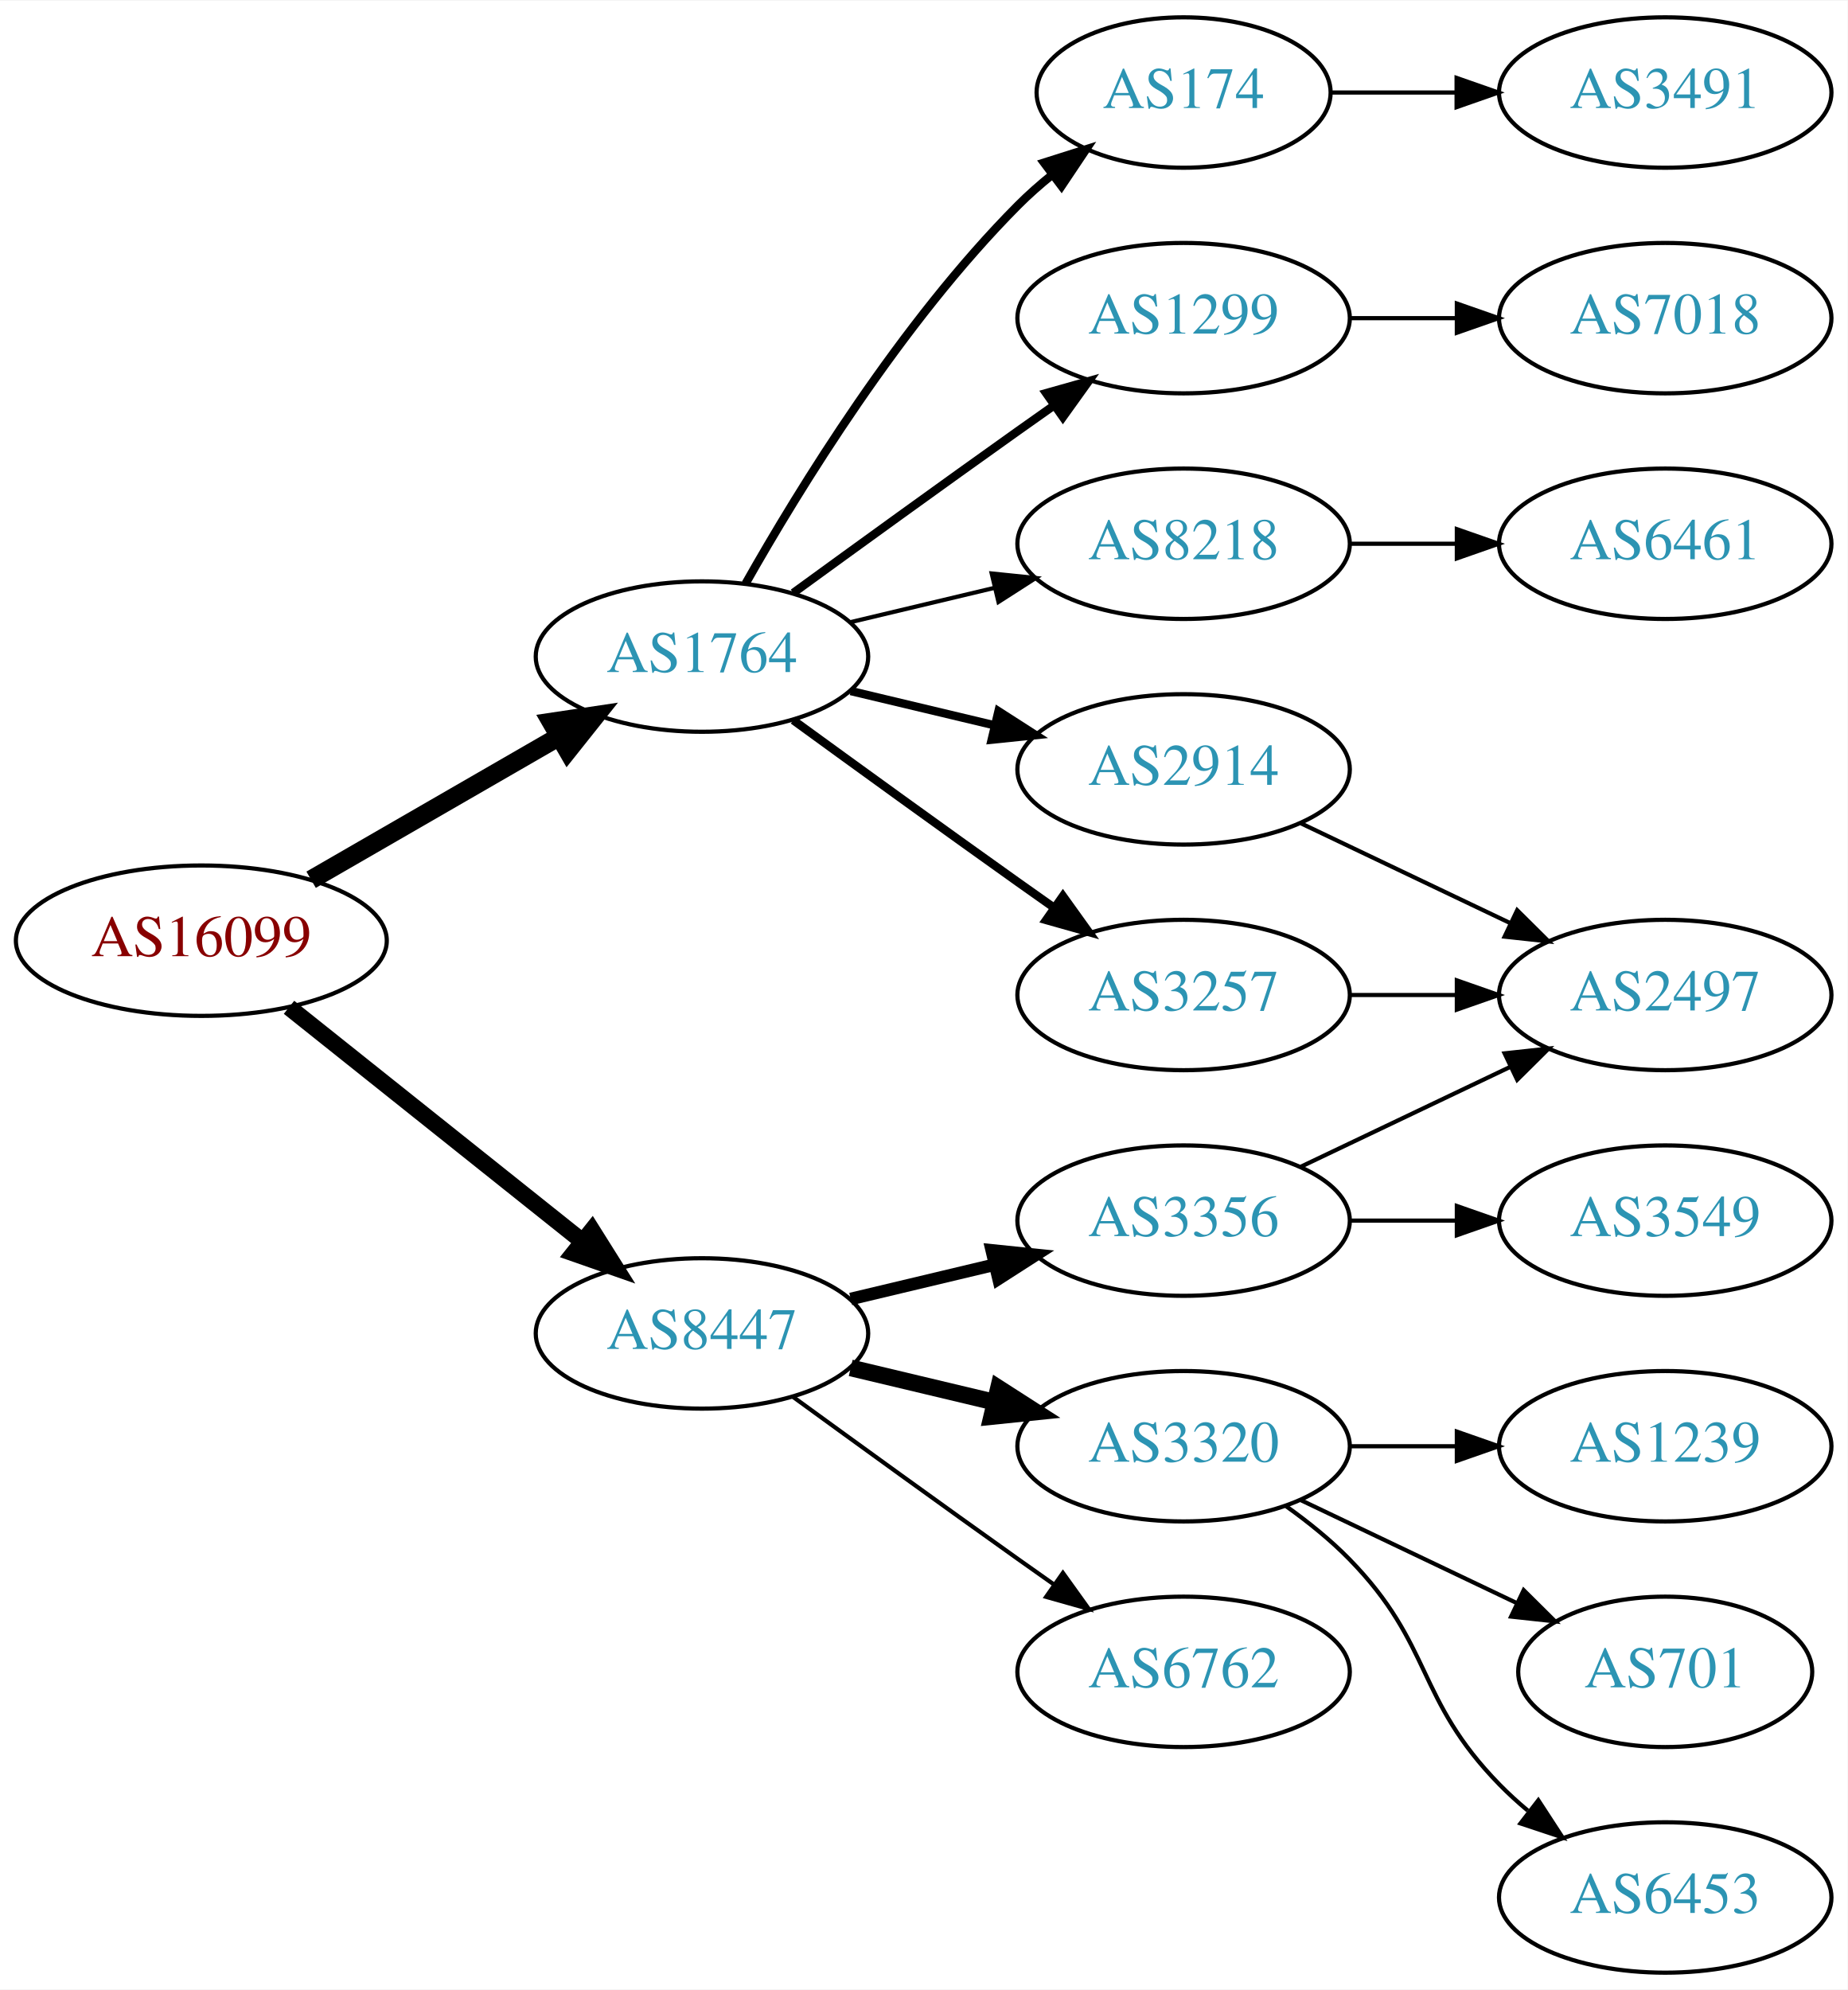
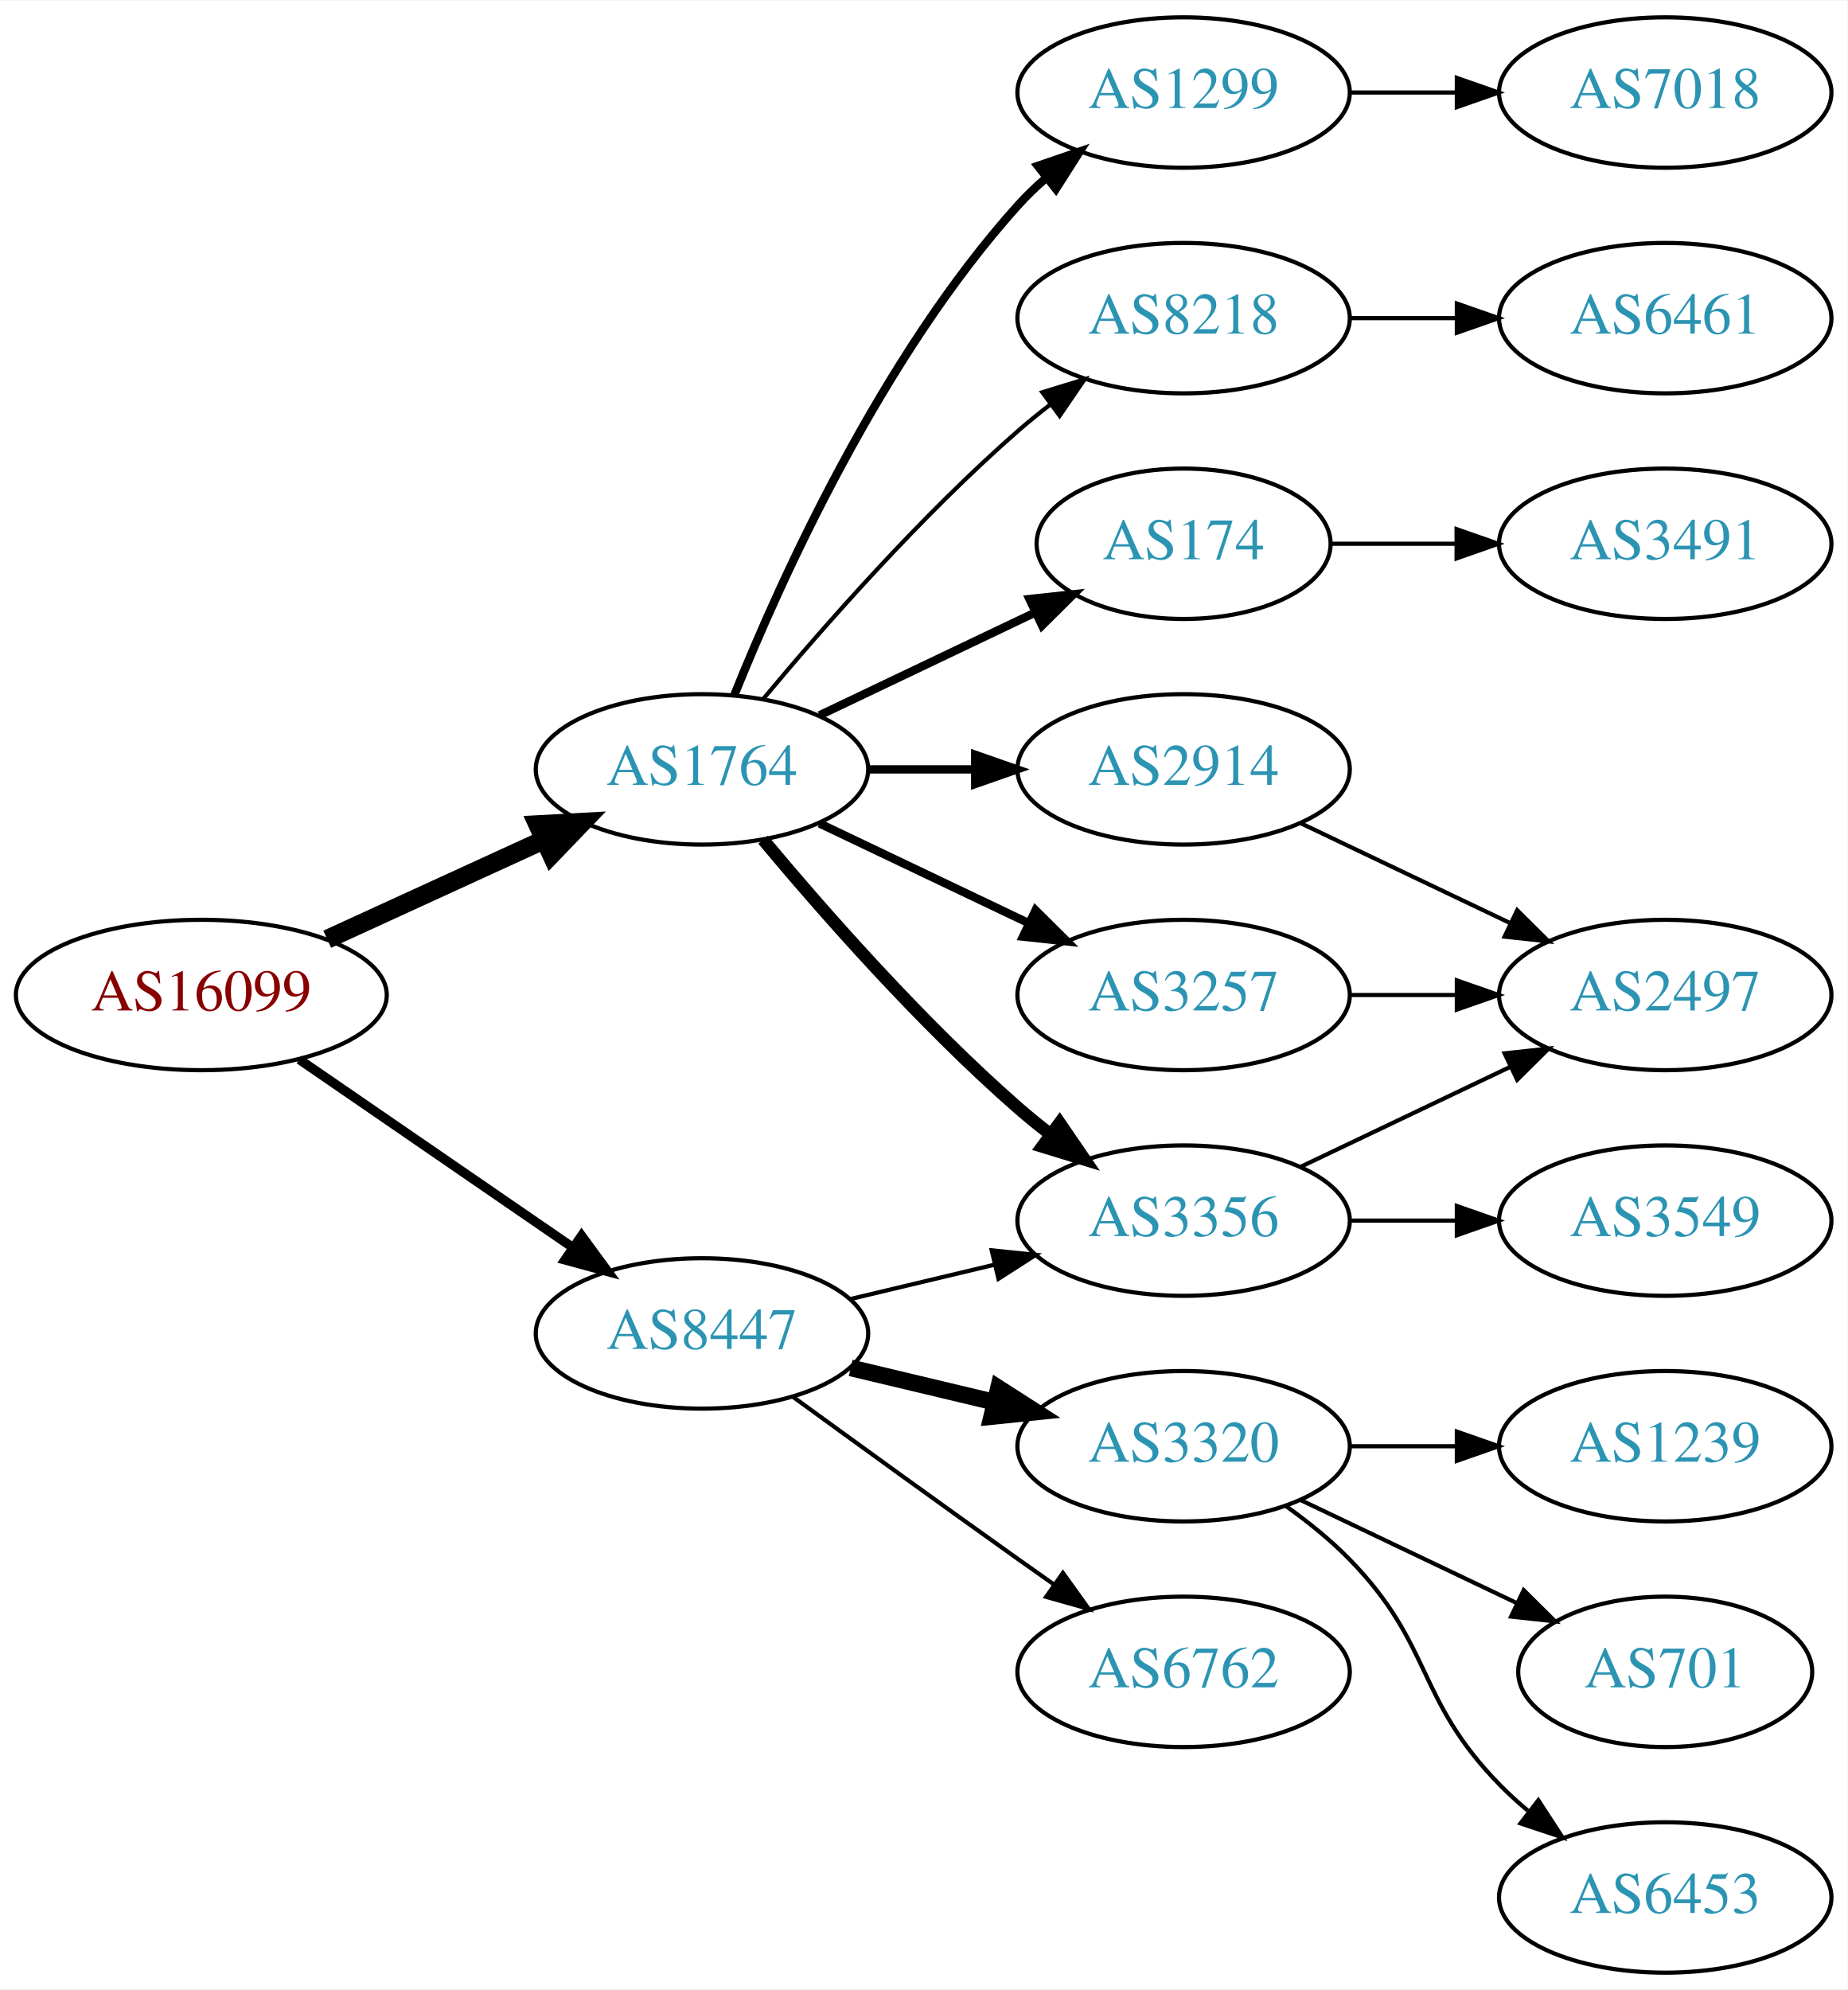
<svg xmlns="http://www.w3.org/2000/svg" xmlns:xlink="http://www.w3.org/1999/xlink" width="442pt" height="476pt" viewBox="0.00 0.00 442.27 476.00">
  <g id="graph0" class="graph" transform="scale(1 1) rotate(0) translate(4 472)">
    <polygon fill="white" stroke="none" points="-4,4 -4,-472 438.271,-472 438.271,4 -4,4" />
    <g id="node1" class="node">
      <g id="a_node1">
        <a xlink:href="/asn/16099" xlink:title="AS16099 ~ SOZVERS-NET [AT]">
-           <ellipse fill="#ffffff" stroke="black" cx="44.196" cy="-247" rx="44.393" ry="18" />
-           <text text-anchor="middle" x="44.196" y="-243.3" font-family="Times,serif" font-size="14.00" fill="#880000">AS16099</text>
+           <ellipse fill="#ffffff" stroke="black" cx="44.196" cy="-234" rx="44.393" ry="18" />
+           <text text-anchor="middle" x="44.196" y="-230.3" font-family="Times,serif" font-size="14.00" fill="#880000">AS16099</text>
        </a>
      </g>
    </g>
    <g id="node2" class="node">
      <g id="a_node2">
        <a xlink:href="/asn/1764" xlink:title="AS1764 ~ NEXTLAYER-AS [AT]">
-           <ellipse fill="#ffffff" stroke="black" cx="164.039" cy="-315" rx="39.794" ry="18" />
-           <text text-anchor="middle" x="164.039" y="-311.3" font-family="Times,serif" font-size="14.00" fill="#2c94b3">AS1764</text>
+           <ellipse fill="#ffffff" stroke="black" cx="164.039" cy="-288" rx="39.794" ry="18" />
+           <text text-anchor="middle" x="164.039" y="-284.3" font-family="Times,serif" font-size="14.00" fill="#2c94b3">AS1764</text>
        </a>
      </g>
    </g>
    <g id="edge1" class="edge">
-       <path fill="none" stroke="black" stroke-width="4.5" d="M70.476,-261.588C87.796,-271.582 110.947,-284.941 129.763,-295.799" />
-       <polygon fill="black" stroke="black" stroke-width="4.5" points="127.978,-299.314 138.607,-300.902 131.914,-292.493 127.978,-299.314" />
+       <path fill="none" stroke="black" stroke-width="4.5" d="M74.326,-247.348C89.937,-254.502 109.335,-263.391 126.007,-271.03" />
+       <polygon fill="black" stroke="black" stroke-width="4.5" points="124.727,-274.775 135.459,-275.362 128.008,-267.616 124.727,-274.775" />
    </g>
    <g id="node3" class="node">
      <g id="a_node3">
        <a xlink:href="/asn/8447" xlink:title="AS8447 ~ A1 Telekom Austria AG [AT]">
          <ellipse fill="#ffffff" stroke="black" cx="164.039" cy="-153" rx="39.794" ry="18" />
          <text text-anchor="middle" x="164.039" y="-149.3" font-family="Times,serif" font-size="14.00" fill="#2c94b3">AS8447</text>
        </a>
      </g>
    </g>
    <g id="edge2" class="edge">
-       <path fill="none" stroke="black" stroke-width="4" d="M65.186,-231.054C84.518,-215.634 113.969,-192.141 135.512,-174.957" />
-       <polygon fill="black" stroke="black" stroke-width="4" points="137.708,-177.682 143.343,-168.71 133.343,-172.21 137.708,-177.682" />
+       <path fill="none" stroke="black" stroke-width="2.25" d="M67.639,-218.574C86.22,-205.802 112.781,-187.545 133.161,-173.537" />
+       <polygon fill="black" stroke="black" stroke-width="2.25" points="135.216,-176.371 141.475,-167.822 131.251,-170.602 135.216,-176.371" />
    </g>
    <g id="node4" class="node">
      <g id="a_node4">
        <a xlink:href="/asn/174" xlink:title="AS174 ~ Cogent Communications [US]">
-           <ellipse fill="#ffffff" stroke="black" cx="279.332" cy="-450" rx="35.194" ry="18" />
-           <text text-anchor="middle" x="279.332" y="-446.3" font-family="Times,serif" font-size="14.00" fill="#2c94b3">AS174</text>
+           <ellipse fill="#ffffff" stroke="black" cx="279.332" cy="-342" rx="35.194" ry="18" />
+           <text text-anchor="middle" x="279.332" y="-338.3" font-family="Times,serif" font-size="14.00" fill="#2c94b3">AS174</text>
        </a>
      </g>
    </g>
    <g id="edge3" class="edge">
-       <path fill="none" stroke="black" stroke-width="2" d="M174.498,-332.49C187.28,-355.096 211.712,-394.886 239.685,-423 242.185,-425.513 244.946,-427.949 247.807,-430.261" />
-       <polygon fill="black" stroke="black" stroke-width="2" points="245.905,-433.21 256.004,-436.413 250.108,-427.611 245.905,-433.21" />
+       <path fill="none" stroke="black" stroke-width="2" d="M192.175,-300.934C207.607,-308.29 227.092,-317.577 243.628,-325.459" />
+       <polygon fill="black" stroke="black" stroke-width="2" points="242.436,-328.768 252.969,-329.911 245.448,-322.449 242.436,-328.768" />
    </g>
    <g id="node5" class="node">
      <g id="a_node5">
-         <a xlink:href="/asn/1299" xlink:title="AS1299 ~ Telia Carrier [EU]">
-           <ellipse fill="#ffffff" stroke="black" cx="279.332" cy="-396" rx="39.794" ry="18" />
-           <text text-anchor="middle" x="279.332" y="-392.3" font-family="Times,serif" font-size="14.00" fill="#2c94b3">AS1299</text>
+         <a xlink:href="/asn/3257" xlink:title="AS3257 ~ GTT [DE]">
+           <ellipse fill="#ffffff" stroke="black" cx="279.332" cy="-234" rx="39.794" ry="18" />
+           <text text-anchor="middle" x="279.332" y="-230.3" font-family="Times,serif" font-size="14.00" fill="#2c94b3">AS3257</text>
        </a>
      </g>
    </g>
    <g id="edge4" class="edge">
-       <path fill="none" stroke="black" stroke-width="2" d="M185.887,-330.222C200.821,-341.091 221.435,-356.025 239.685,-369 242.506,-371.005 245.449,-373.085 248.397,-375.159" />
-       <polygon fill="black" stroke="black" stroke-width="2" points="246.424,-378.05 256.621,-380.926 250.443,-372.319 246.424,-378.05" />
+       <path fill="none" stroke="black" stroke-width="2" d="M192.175,-275.066C207.169,-267.919 225.99,-258.948 242.213,-251.215" />
+       <polygon fill="black" stroke="black" stroke-width="2" points="243.895,-254.291 251.417,-246.829 240.884,-247.972 243.895,-254.291" />
    </g>
    <g id="node6" class="node">
      <g id="a_node6">
-         <a xlink:href="/asn/8218" xlink:title="AS8218 ~ legacy Neotelecoms [FR]">
-           <ellipse fill="#ffffff" stroke="black" cx="279.332" cy="-342" rx="39.794" ry="18" />
-           <text text-anchor="middle" x="279.332" y="-338.3" font-family="Times,serif" font-size="14.00" fill="#2c94b3">AS8218</text>
-         </a>
-       </g>
-     </g>
-     <g id="edge5" class="edge">
-       <path fill="none" stroke="black" d="M199.646,-323.248C210.517,-325.838 222.671,-328.735 234.114,-331.462" />
-       <polygon fill="black" stroke="black" points="233.397,-334.889 243.936,-333.803 235.02,-328.08 233.397,-334.889" />
-     </g>
-     <g id="node7" class="node">
-       <g id="a_node7">
        <a xlink:href="/asn/2914" xlink:title="AS2914 ~ NTT America, Inc. [US]">
          <ellipse fill="#ffffff" stroke="black" cx="279.332" cy="-288" rx="39.794" ry="18" />
          <text text-anchor="middle" x="279.332" y="-284.3" font-family="Times,serif" font-size="14.00" fill="#2c94b3">AS2914</text>
        </a>
      </g>
    </g>
-     <g id="edge6" class="edge">
-       <path fill="none" stroke="black" stroke-width="2" d="M199.646,-306.752C210.517,-304.162 222.671,-301.265 234.114,-298.538" />
-       <polygon fill="black" stroke="black" stroke-width="2" points="235.02,-301.92 243.936,-296.197 233.397,-295.111 235.02,-301.92" />
-     </g>
-     <g id="node8" class="node">
-       <g id="a_node8">
-         <a xlink:href="/asn/3257" xlink:title="AS3257 ~ GTT [DE]">
-           <ellipse fill="#ffffff" stroke="black" cx="279.332" cy="-234" rx="39.794" ry="18" />
-           <text text-anchor="middle" x="279.332" y="-230.3" font-family="Times,serif" font-size="14.00" fill="#2c94b3">AS3257</text>
-         </a>
-       </g>
-     </g>
-     <g id="edge7" class="edge">
-       <path fill="none" stroke="black" stroke-width="2" d="M185.887,-299.778C200.821,-288.909 221.435,-273.975 239.685,-261 242.506,-258.995 245.449,-256.915 248.397,-254.841" />
-       <polygon fill="black" stroke="black" stroke-width="2" points="250.443,-257.681 256.621,-249.074 246.424,-251.95 250.443,-257.681" />
-     </g>
-     <g id="node13" class="node">
-       <g id="a_node13">
+     <g id="edge5" class="edge">
+       <path fill="none" stroke="black" stroke-width="2" d="M203.711,-288C211.914,-288 220.678,-288 229.21,-288" />
+       <polygon fill="black" stroke="black" stroke-width="2" points="229.449,-291.5 239.449,-288 229.449,-284.5 229.449,-291.5" />
+     </g>
+     <g id="node7" class="node">
+       <g id="a_node7">
        <a xlink:href="/asn/3356" xlink:title="AS3356 ~ Level 3 Parent, LLC [US]">
          <ellipse fill="#ffffff" stroke="black" cx="279.332" cy="-180" rx="39.794" ry="18" />
          <text text-anchor="middle" x="279.332" y="-176.3" font-family="Times,serif" font-size="14.00" fill="#2c94b3">AS3356</text>
        </a>
      </g>
    </g>
-     <g id="edge13" class="edge">
-       <path fill="none" stroke="black" stroke-width="3" d="M199.646,-161.248C210.517,-163.838 222.671,-166.735 234.114,-169.462" />
-       <polygon fill="black" stroke="black" stroke-width="3" points="233.397,-172.889 243.936,-171.803 235.02,-166.08 233.397,-172.889" />
-     </g>
-     <g id="node14" class="node">
-       <g id="a_node14">
+     <g id="edge6" class="edge">
+       <path fill="none" stroke="black" stroke-width="3" d="M178.669,-271.183C192.951,-254.071 216.498,-227.255 239.685,-207 242.151,-204.846 244.789,-202.706 247.487,-200.628" />
+       <polygon fill="black" stroke="black" stroke-width="3" points="249.66,-203.375 255.641,-194.63 245.512,-197.736 249.66,-203.375" />
+     </g>
+     <g id="node8" class="node">
+       <g id="a_node8">
+         <a xlink:href="/asn/1299" xlink:title="AS1299 ~ Telia Carrier [EU]">
+           <ellipse fill="#ffffff" stroke="black" cx="279.332" cy="-450" rx="39.794" ry="18" />
+           <text text-anchor="middle" x="279.332" y="-446.3" font-family="Times,serif" font-size="14.00" fill="#2c94b3">AS1299</text>
+         </a>
+       </g>
+     </g>
+     <g id="edge7" class="edge">
+       <path fill="none" stroke="black" stroke-width="2" d="M171.786,-305.787C182.837,-333.243 206.891,-386.578 239.685,-423 241.688,-425.224 243.906,-427.363 246.239,-429.397" />
+       <polygon fill="black" stroke="black" stroke-width="2" points="244.437,-432.433 254.458,-435.873 248.769,-426.935 244.437,-432.433" />
+     </g>
+     <g id="node9" class="node">
+       <g id="a_node9">
+         <a xlink:href="/asn/8218" xlink:title="AS8218 ~ legacy Neotelecoms [FR]">
+           <ellipse fill="#ffffff" stroke="black" cx="279.332" cy="-396" rx="39.794" ry="18" />
+           <text text-anchor="middle" x="279.332" y="-392.3" font-family="Times,serif" font-size="14.00" fill="#2c94b3">AS8218</text>
+         </a>
+       </g>
+     </g>
+     <g id="edge8" class="edge">
+       <path fill="none" stroke="black" d="M178.669,-304.817C192.951,-321.929 216.498,-348.745 239.685,-369 242.151,-371.154 244.789,-373.294 247.487,-375.372" />
+       <polygon fill="black" stroke="black" points="245.512,-378.264 255.641,-381.37 249.66,-372.625 245.512,-378.264" />
+     </g>
+     <g id="edge17" class="edge">
+       <path fill="none" stroke="black" d="M199.646,-161.248C210.517,-163.838 222.671,-166.735 234.114,-169.462" />
+       <polygon fill="black" stroke="black" points="233.397,-172.889 243.936,-171.803 235.02,-166.08 233.397,-172.889" />
+     </g>
+     <g id="node15" class="node">
+       <g id="a_node15">
        <a xlink:href="/asn/3320" xlink:title="AS3320 ~ DTAG [DE]">
          <ellipse fill="#ffffff" stroke="black" cx="279.332" cy="-126" rx="39.794" ry="18" />
          <text text-anchor="middle" x="279.332" y="-122.3" font-family="Times,serif" font-size="14.00" fill="#2c94b3">AS3320</text>
        </a>
      </g>
    </g>
-     <g id="edge14" class="edge">
+     <g id="edge16" class="edge">
      <path fill="none" stroke="black" stroke-width="4" d="M199.646,-144.752C210.517,-142.162 222.671,-139.265 234.114,-136.538" />
      <polygon fill="black" stroke="black" stroke-width="4" points="235.02,-139.92 243.936,-134.197 233.397,-133.111 235.02,-139.92" />
    </g>
-     <g id="node15" class="node">
-       <g id="a_node15">
+     <g id="node16" class="node">
+       <g id="a_node16">
        <a xlink:href="/asn/6762" xlink:title="AS6762 ~ TELECOM ITALIA SPARKLE S.p.A. [IT]">
          <ellipse fill="#ffffff" stroke="black" cx="279.332" cy="-72" rx="39.794" ry="18" />
          <text text-anchor="middle" x="279.332" y="-68.3" font-family="Times,serif" font-size="14.00" fill="#2c94b3">AS6762</text>
        </a>
      </g>
    </g>
-     <g id="edge15" class="edge">
+     <g id="edge18" class="edge">
      <path fill="none" stroke="black" d="M185.887,-137.778C200.821,-126.909 221.435,-111.975 239.685,-99 242.506,-96.995 245.449,-94.915 248.397,-92.841" />
      <polygon fill="black" stroke="black" points="250.443,-95.681 256.621,-87.074 246.424,-89.95 250.443,-95.681" />
    </g>
-     <g id="node9" class="node">
-       <g id="a_node9">
+     <g id="node14" class="node">
+       <g id="a_node14">
        <a xlink:href="/asn/3491" xlink:title="AS3491 ~ PCCW Global, Inc. [US]">
-           <ellipse fill="#ffffff" stroke="black" cx="394.625" cy="-450" rx="39.794" ry="18" />
-           <text text-anchor="middle" x="394.625" y="-446.3" font-family="Times,serif" font-size="14.00" fill="#2c94b3">AS3491</text>
-         </a>
-       </g>
-     </g>
-     <g id="edge8" class="edge">
-       <path fill="none" stroke="black" d="M314.631,-450C324.008,-450 334.358,-450 344.393,-450" />
-       <polygon fill="black" stroke="black" points="344.681,-453.5 354.681,-450 344.681,-446.5 344.681,-453.5" />
+           <ellipse fill="#ffffff" stroke="black" cx="394.625" cy="-342" rx="39.794" ry="18" />
+           <text text-anchor="middle" x="394.625" y="-338.3" font-family="Times,serif" font-size="14.00" fill="#2c94b3">AS3491</text>
+         </a>
+       </g>
+     </g>
+     <g id="edge15" class="edge">
+       <path fill="none" stroke="black" d="M314.631,-342C324.008,-342 334.358,-342 344.393,-342" />
+       <polygon fill="black" stroke="black" points="344.681,-345.5 354.681,-342 344.681,-338.5 344.681,-345.5" />
    </g>
    <g id="node10" class="node">
      <g id="a_node10">
-         <a xlink:href="/asn/7018" xlink:title="AS7018 ~ AT&amp;T Services, Inc. [US]">
-           <ellipse fill="#ffffff" stroke="black" cx="394.625" cy="-396" rx="39.794" ry="18" />
-           <text text-anchor="middle" x="394.625" y="-392.3" font-family="Times,serif" font-size="14.00" fill="#2c94b3">AS7018</text>
-         </a>
-       </g>
-     </g>
-     <g id="edge9" class="edge">
-       <path fill="none" stroke="black" d="M319.004,-396C327.207,-396 335.971,-396 344.503,-396" />
-       <polygon fill="black" stroke="black" points="344.742,-399.5 354.742,-396 344.742,-392.5 344.742,-399.5" />
-     </g>
-     <g id="node11" class="node">
-       <g id="a_node11">
-         <a xlink:href="/asn/6461" xlink:title="AS6461 ~ Zayo Bandwidth [US]">
-           <ellipse fill="#ffffff" stroke="black" cx="394.625" cy="-342" rx="39.794" ry="18" />
-           <text text-anchor="middle" x="394.625" y="-338.3" font-family="Times,serif" font-size="14.00" fill="#2c94b3">AS6461</text>
-         </a>
-       </g>
-     </g>
-     <g id="edge10" class="edge">
-       <path fill="none" stroke="black" d="M319.004,-342C327.207,-342 335.971,-342 344.503,-342" />
-       <polygon fill="black" stroke="black" points="344.742,-345.5 354.742,-342 344.742,-338.5 344.742,-345.5" />
-     </g>
-     <g id="node12" class="node">
-       <g id="a_node12">
        <a xlink:href="/asn/2497" xlink:title="AS2497 ~ Internet Initiative Japan Inc. [JP]">
          <ellipse fill="#ffffff" stroke="black" cx="394.625" cy="-234" rx="39.794" ry="18" />
          <text text-anchor="middle" x="394.625" y="-230.3" font-family="Times,serif" font-size="14.00" fill="#2c94b3">AS2497</text>
        </a>
      </g>
    </g>
-     <g id="edge11" class="edge">
+     <g id="edge13" class="edge">
+       <path fill="none" stroke="black" d="M319.004,-234C327.207,-234 335.971,-234 344.503,-234" />
+       <polygon fill="black" stroke="black" points="344.742,-237.5 354.742,-234 344.742,-230.5 344.742,-237.5" />
+     </g>
+     <g id="edge9" class="edge">
      <path fill="none" stroke="black" d="M307.468,-275.066C322.462,-267.919 341.283,-258.948 357.506,-251.215" />
      <polygon fill="black" stroke="black" points="359.188,-254.291 366.71,-246.829 356.177,-247.972 359.188,-254.291" />
    </g>
-     <g id="edge12" class="edge">
-       <path fill="none" stroke="black" d="M319.004,-234C327.207,-234 335.971,-234 344.503,-234" />
-       <polygon fill="black" stroke="black" points="344.742,-237.5 354.742,-234 344.742,-230.5 344.742,-237.5" />
-     </g>
-     <g id="edge16" class="edge">
+     <g id="edge10" class="edge">
      <path fill="none" stroke="black" d="M307.468,-192.934C322.462,-200.081 341.283,-209.052 357.506,-216.785" />
      <polygon fill="black" stroke="black" points="356.177,-220.028 366.71,-221.171 359.188,-213.709 356.177,-220.028" />
    </g>
-     <g id="node16" class="node">
-       <g id="a_node16">
+     <g id="node11" class="node">
+       <g id="a_node11">
        <a xlink:href="/asn/3549" xlink:title="AS3549 ~ Level 3 Parent, LLC [US]">
          <ellipse fill="#ffffff" stroke="black" cx="394.625" cy="-180" rx="39.794" ry="18" />
          <text text-anchor="middle" x="394.625" y="-176.3" font-family="Times,serif" font-size="14.00" fill="#2c94b3">AS3549</text>
        </a>
      </g>
    </g>
-     <g id="edge17" class="edge">
+     <g id="edge11" class="edge">
      <path fill="none" stroke="black" d="M319.004,-180C327.207,-180 335.971,-180 344.503,-180" />
      <polygon fill="black" stroke="black" points="344.742,-183.5 354.742,-180 344.742,-176.5 344.742,-183.5" />
    </g>
+     <g id="node13" class="node">
+       <g id="a_node13">
+         <a xlink:href="/asn/7018" xlink:title="AS7018 ~ AT&amp;T Services, Inc. [US]">
+           <ellipse fill="#ffffff" stroke="black" cx="394.625" cy="-450" rx="39.794" ry="18" />
+           <text text-anchor="middle" x="394.625" y="-446.3" font-family="Times,serif" font-size="14.00" fill="#2c94b3">AS7018</text>
+         </a>
+       </g>
+     </g>
+     <g id="edge14" class="edge">
+       <path fill="none" stroke="black" d="M319.004,-450C327.207,-450 335.971,-450 344.503,-450" />
+       <polygon fill="black" stroke="black" points="344.742,-453.5 354.742,-450 344.742,-446.5 344.742,-453.5" />
+     </g>
+     <g id="node12" class="node">
+       <g id="a_node12">
+         <a xlink:href="/asn/6461" xlink:title="AS6461 ~ Zayo Bandwidth [US]">
+           <ellipse fill="#ffffff" stroke="black" cx="394.625" cy="-396" rx="39.794" ry="18" />
+           <text text-anchor="middle" x="394.625" y="-392.3" font-family="Times,serif" font-size="14.00" fill="#2c94b3">AS6461</text>
+         </a>
+       </g>
+     </g>
+     <g id="edge12" class="edge">
+       <path fill="none" stroke="black" d="M319.004,-396C327.207,-396 335.971,-396 344.503,-396" />
+       <polygon fill="black" stroke="black" points="344.742,-399.5 354.742,-396 344.742,-392.5 344.742,-399.5" />
+     </g>
    <g id="node17" class="node">
      <g id="a_node17">
+         <a xlink:href="/asn/6453" xlink:title="AS6453 ~ TATA COMMUNICATIONS (AMERICA) INC [US]">
+           <ellipse fill="#ffffff" stroke="black" cx="394.625" cy="-18" rx="39.794" ry="18" />
+           <text text-anchor="middle" x="394.625" y="-14.3" font-family="Times,serif" font-size="14.00" fill="#2c94b3">AS6453</text>
+         </a>
+       </g>
+     </g>
+     <g id="edge19" class="edge">
+       <path fill="none" stroke="black" d="M303.926,-111.611C309.182,-107.852 314.513,-103.563 318.978,-99 339.151,-78.383 334.806,-65.617 354.978,-45 357.071,-42.861 359.354,-40.782 361.731,-38.79" />
+       <polygon fill="black" stroke="black" points="364.249,-41.268 370.031,-32.389 359.974,-35.725 364.249,-41.268" />
+     </g>
+     <g id="node18" class="node">
+       <g id="a_node18">
        <a xlink:href="/asn/1239" xlink:title="AS1239 ~ Sprint [US]">
          <ellipse fill="#ffffff" stroke="black" cx="394.625" cy="-126" rx="39.794" ry="18" />
          <text text-anchor="middle" x="394.625" y="-122.3" font-family="Times,serif" font-size="14.00" fill="#2c94b3">AS1239</text>
        </a>
      </g>
    </g>
-     <g id="edge18" class="edge">
+     <g id="edge20" class="edge">
      <path fill="none" stroke="black" d="M319.004,-126C327.207,-126 335.971,-126 344.503,-126" />
      <polygon fill="black" stroke="black" points="344.742,-129.5 354.742,-126 344.742,-122.5 344.742,-129.5" />
    </g>
-     <g id="node18" class="node">
-       <g id="a_node18">
+     <g id="node19" class="node">
+       <g id="a_node19">
        <a xlink:href="/asn/701" xlink:title="AS701 ~ UUNET [US]">
          <ellipse fill="#ffffff" stroke="black" cx="394.625" cy="-72" rx="35.194" ry="18" />
          <text text-anchor="middle" x="394.625" y="-68.3" font-family="Times,serif" font-size="14.00" fill="#2c94b3">AS701</text>
        </a>
      </g>
    </g>
-     <g id="edge19" class="edge">
+     <g id="edge21" class="edge">
      <path fill="none" stroke="black" d="M307.468,-113.066C322.9,-105.71 342.385,-96.423 358.92,-88.541" />
      <polygon fill="black" stroke="black" points="360.741,-91.551 368.262,-84.089 357.729,-85.232 360.741,-91.551" />
    </g>
-     <g id="node19" class="node">
-       <g id="a_node19">
-         <a xlink:href="/asn/6453" xlink:title="AS6453 ~ TATA COMMUNICATIONS (AMERICA) INC [US]">
-           <ellipse fill="#ffffff" stroke="black" cx="394.625" cy="-18" rx="39.794" ry="18" />
-           <text text-anchor="middle" x="394.625" y="-14.3" font-family="Times,serif" font-size="14.00" fill="#2c94b3">AS6453</text>
-         </a>
-       </g>
-     </g>
-     <g id="edge20" class="edge">
-       <path fill="none" stroke="black" d="M303.926,-111.611C309.182,-107.852 314.513,-103.563 318.978,-99 339.151,-78.383 334.806,-65.617 354.978,-45 357.071,-42.861 359.354,-40.782 361.731,-38.79" />
-       <polygon fill="black" stroke="black" points="364.249,-41.268 370.031,-32.389 359.974,-35.725 364.249,-41.268" />
-     </g>
  </g>
</svg>
